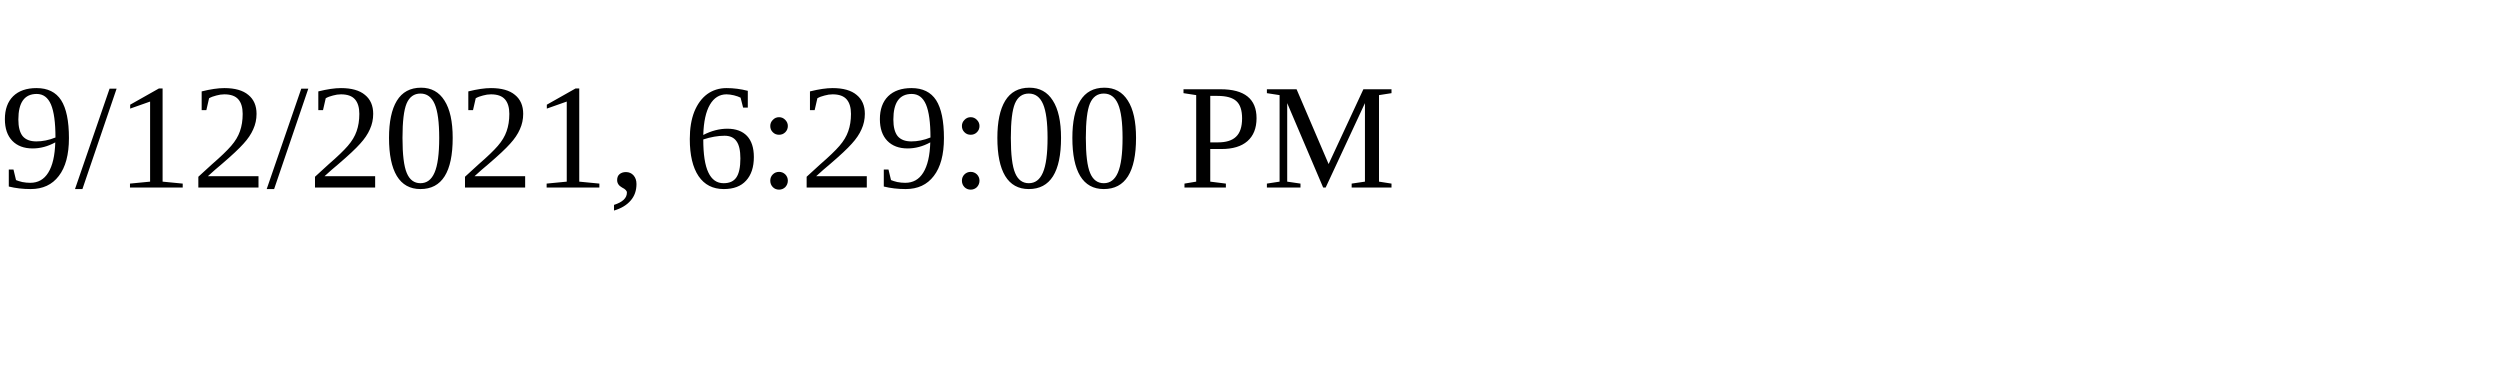
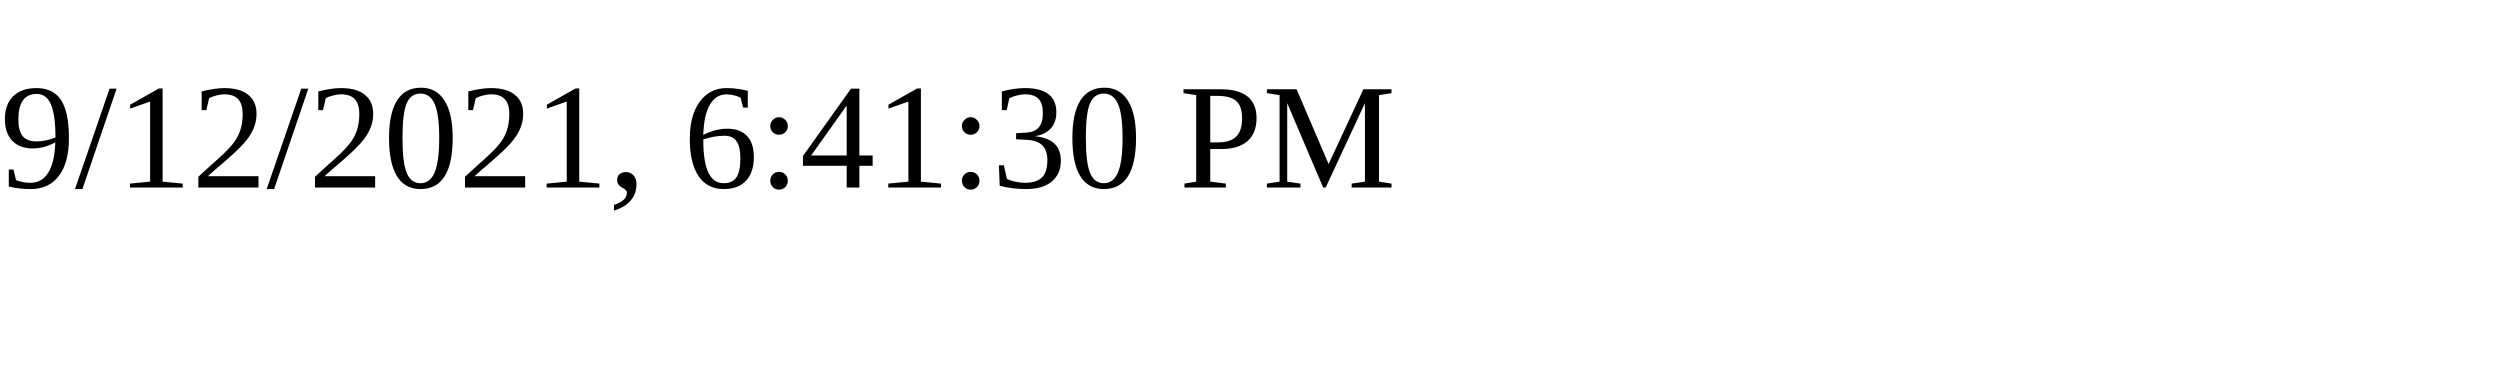
<svg xmlns="http://www.w3.org/2000/svg" height="30" width="200">
-   <text x="0" y="15">9/12/2021, 6:29:00 PM</text>
+   <text x="0" y="15">9/12/2021, 6:41:30 PM</text>
</svg>
